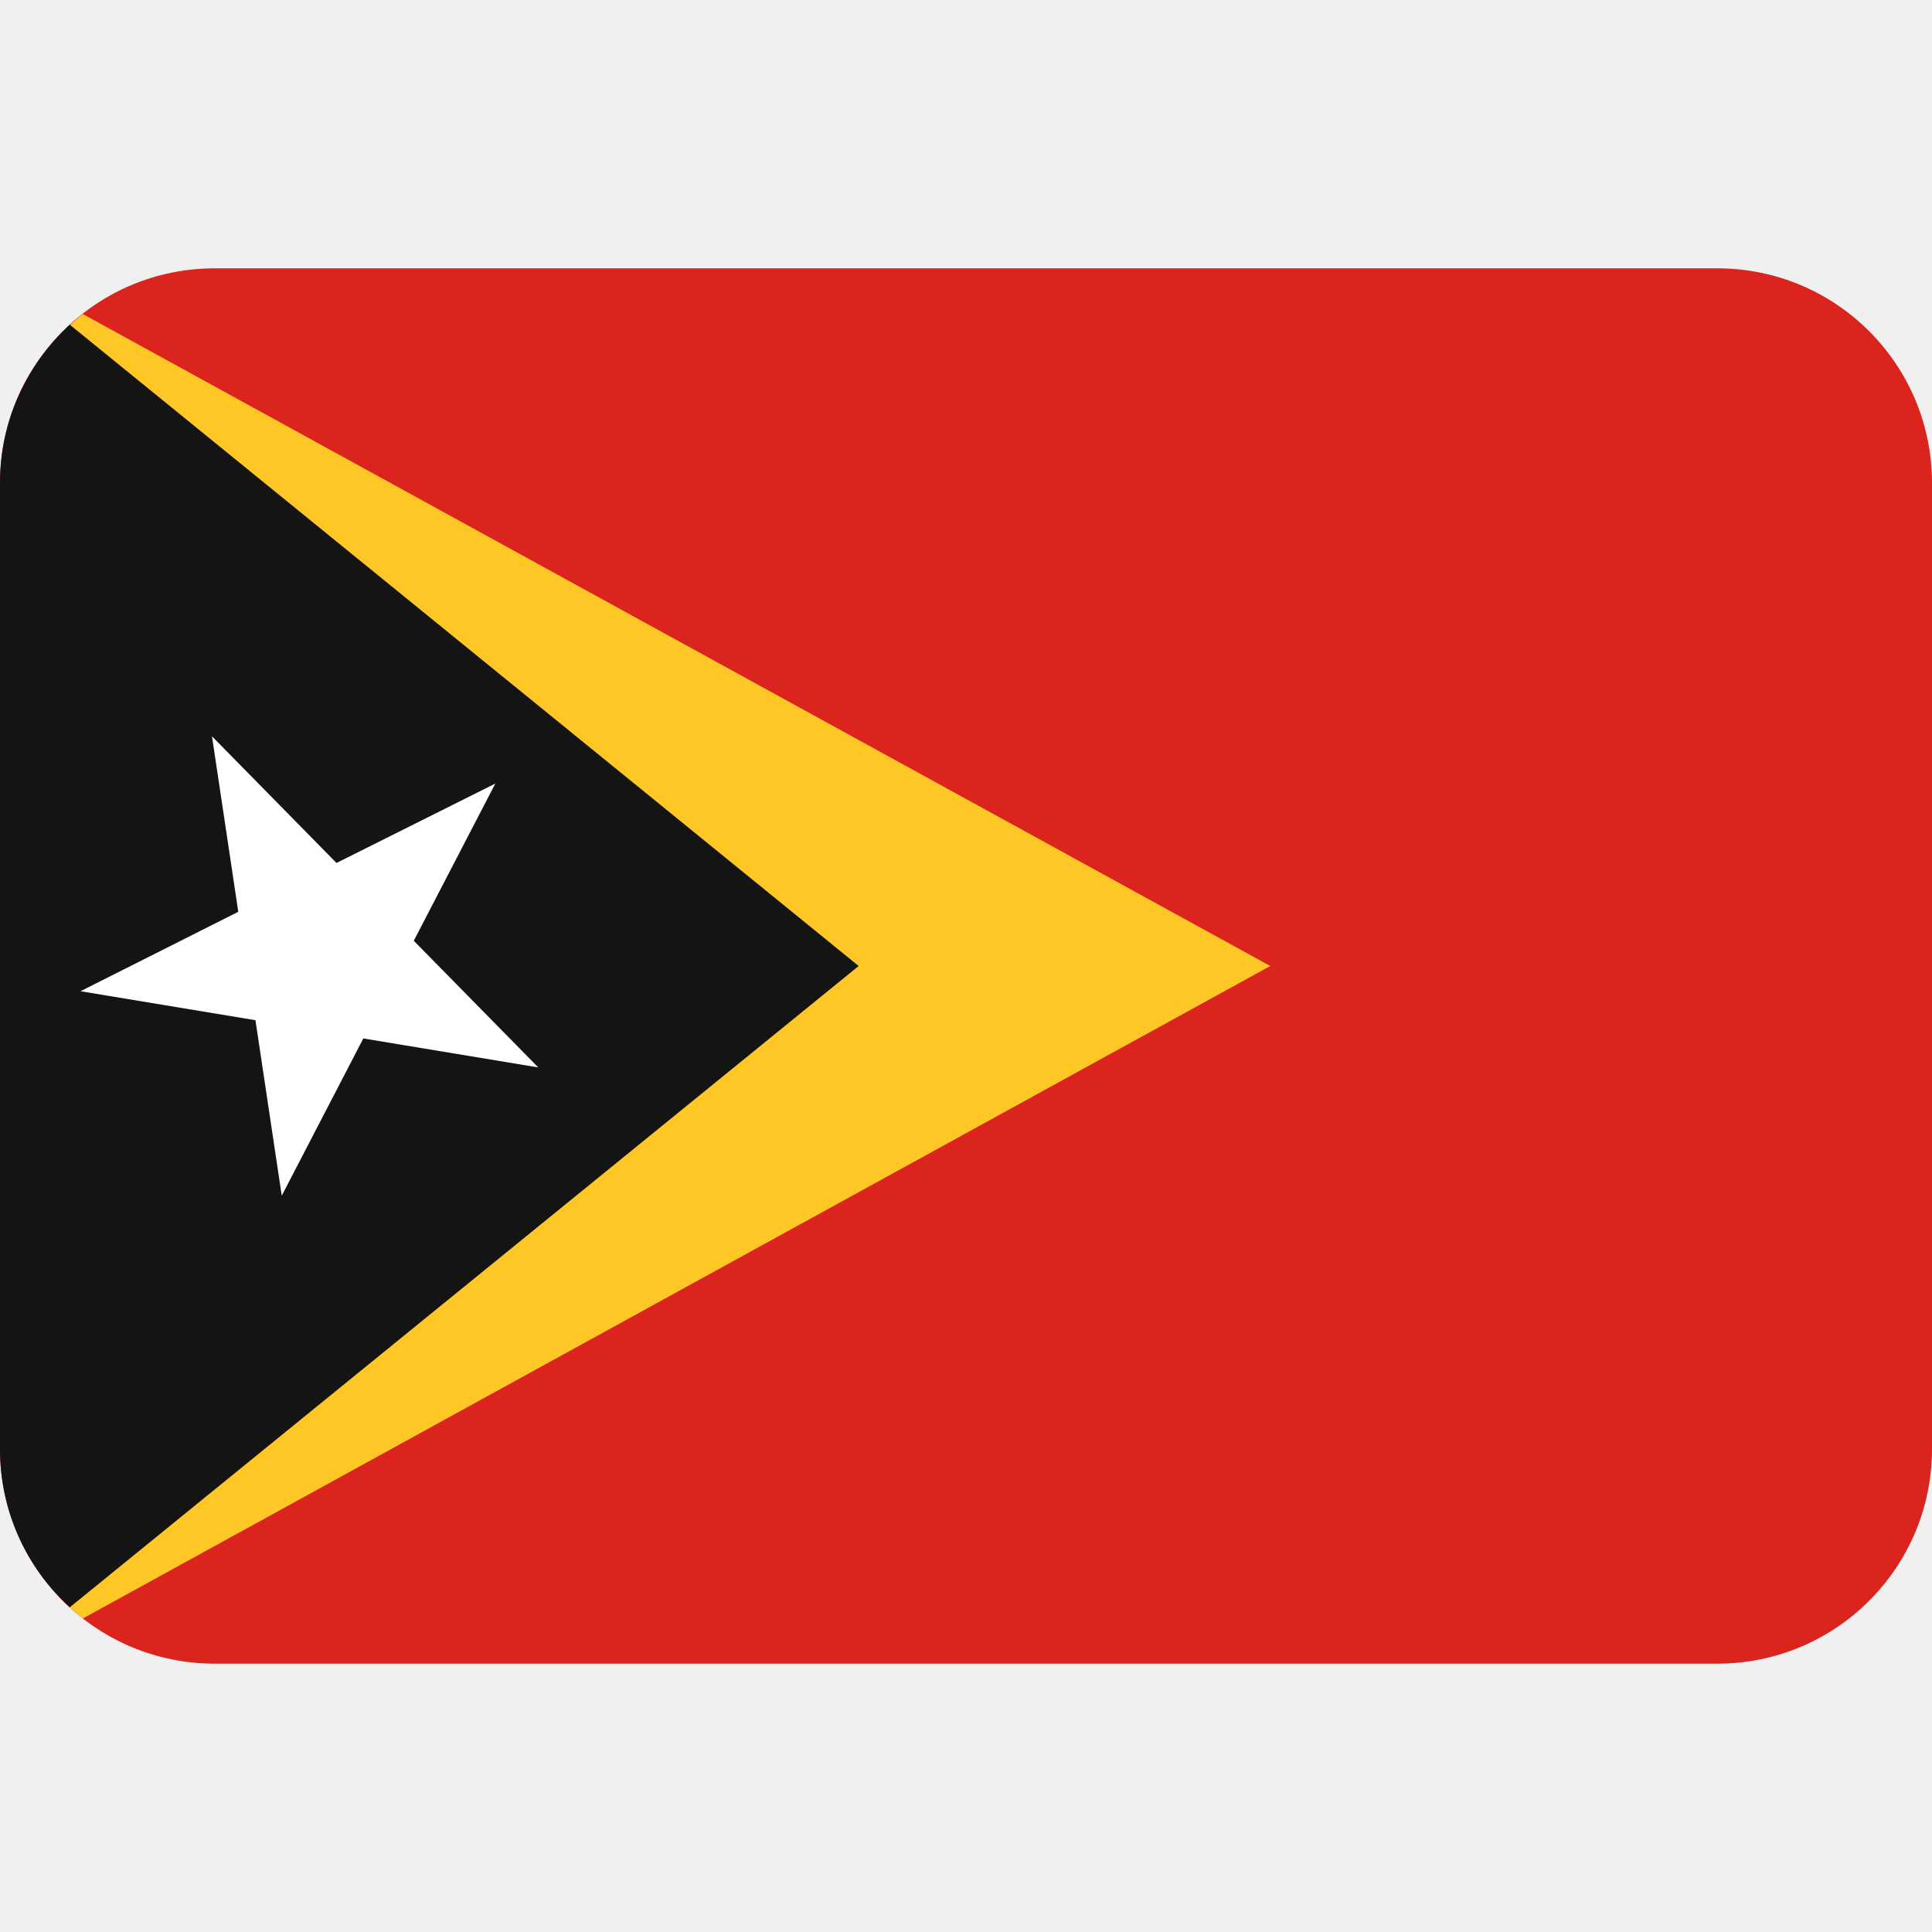
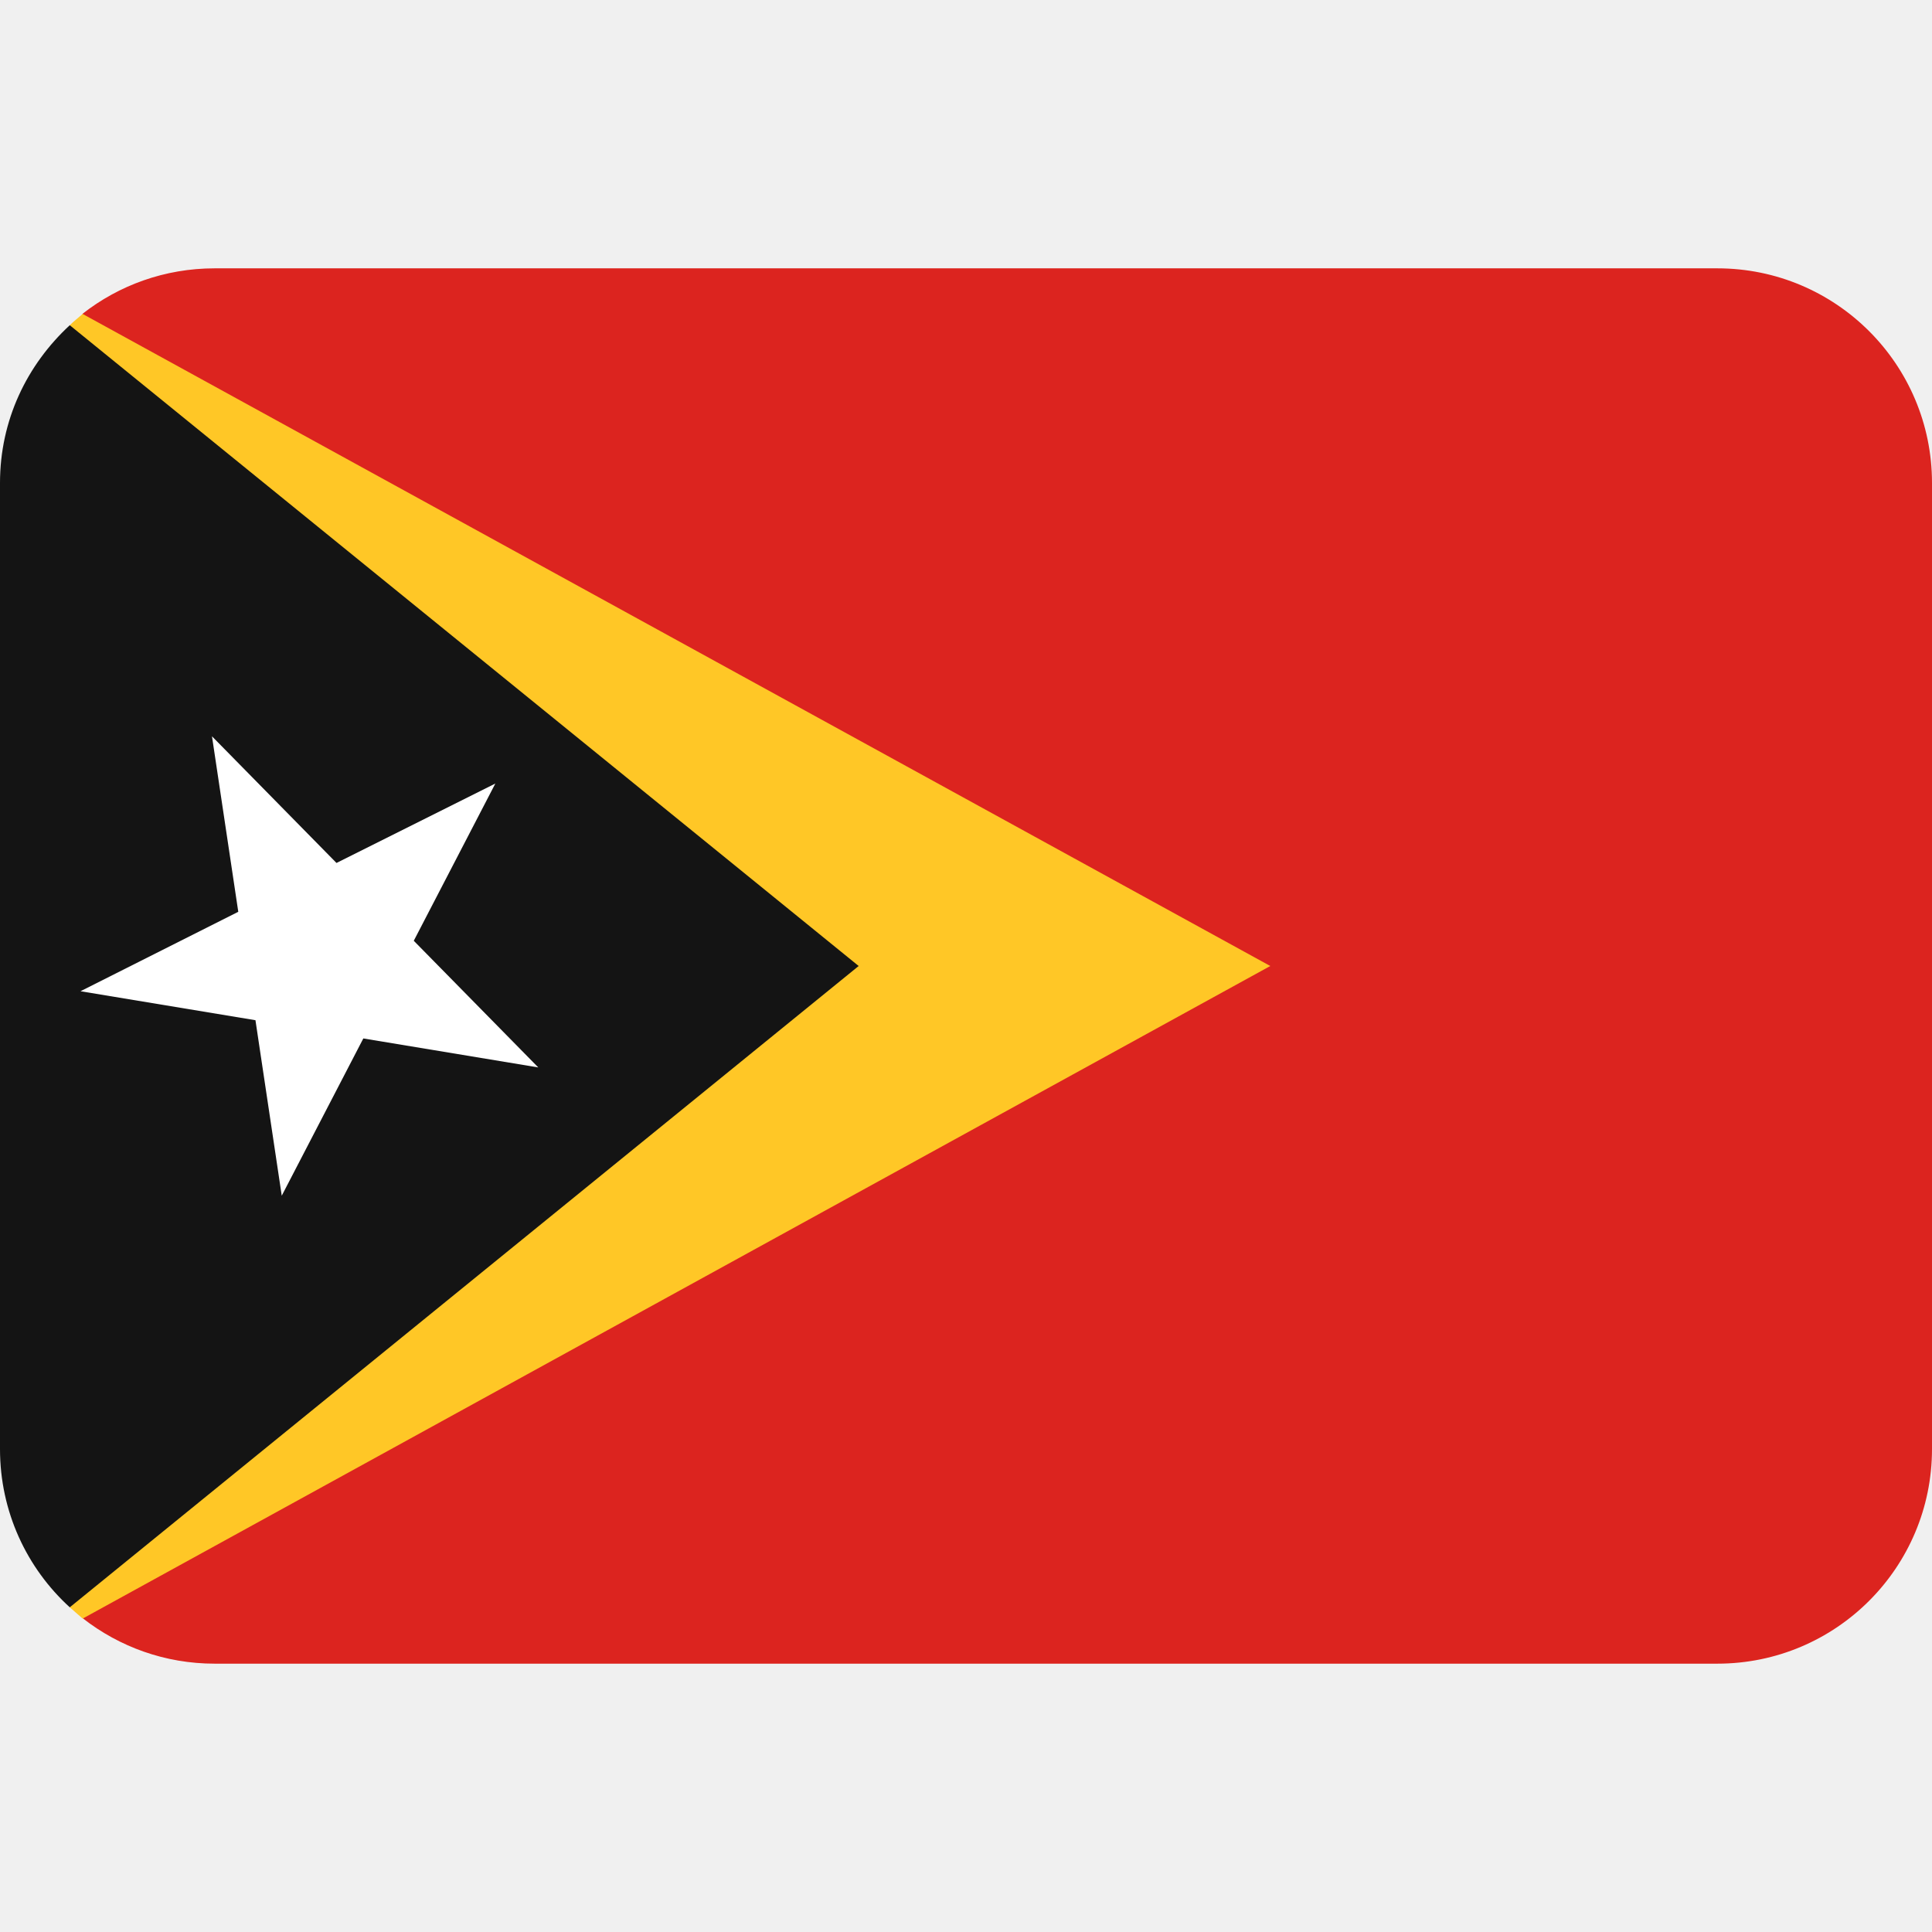
<svg xmlns="http://www.w3.org/2000/svg" viewBox="0 0 36 36" version="1.1" id="svg4">
  <defs id="defs4" />
-   <path d="m32 5h-28c-2.21 0-4 1.79-4 4v18c0 2.21 1.79 4 4 4h28c2.21 0 4-1.79 4-4v-18c0-2.21-1.79-4-4-4z" fill="#dc241f" id="path1" />
+   <path d="M 32,5 H 4 C 3.071,5 2.216,5.316 1.538,5.847 l 0.008,24.31 C 2.223,30.685 3.074,31 4,31 h 28 c 2.21,0 4,-1.79 4,-4 V 9 C 36,6.79 34.21,5 32,5 Z" fill="#dc241f" id="path1" />
  <path d="M 1.3,29.95 1.54,30.16 23.67,18 1.54,5.85 C 1.46,5.92 1.37,5.99 1.3,6.06 Z" fill="#ffc726" id="path2" />
-   <path d="m1.3 6.05c-.8.74-1.3 1.78-1.3 2.95v18c0 1.17.5 2.22 1.3 2.95l14.7-11.95z" fill="#141414" id="path3" />
+   <path d="M 1.3,6.06 C 0.5,6.8 0,7.83 0,9 v 18 c 0,1.17 0.5,2.22 1.3,2.95 L 16,18 Z" fill="#141414" id="path3" />
  <path d="m4.76 19.01.49 3.27 1.52-2.93 3.26.54-2.32-2.36 1.52-2.93-2.96 1.48-2.32-2.36.49 3.27-2.94 1.48z" fill="#fff" id="path4" />
</svg>
